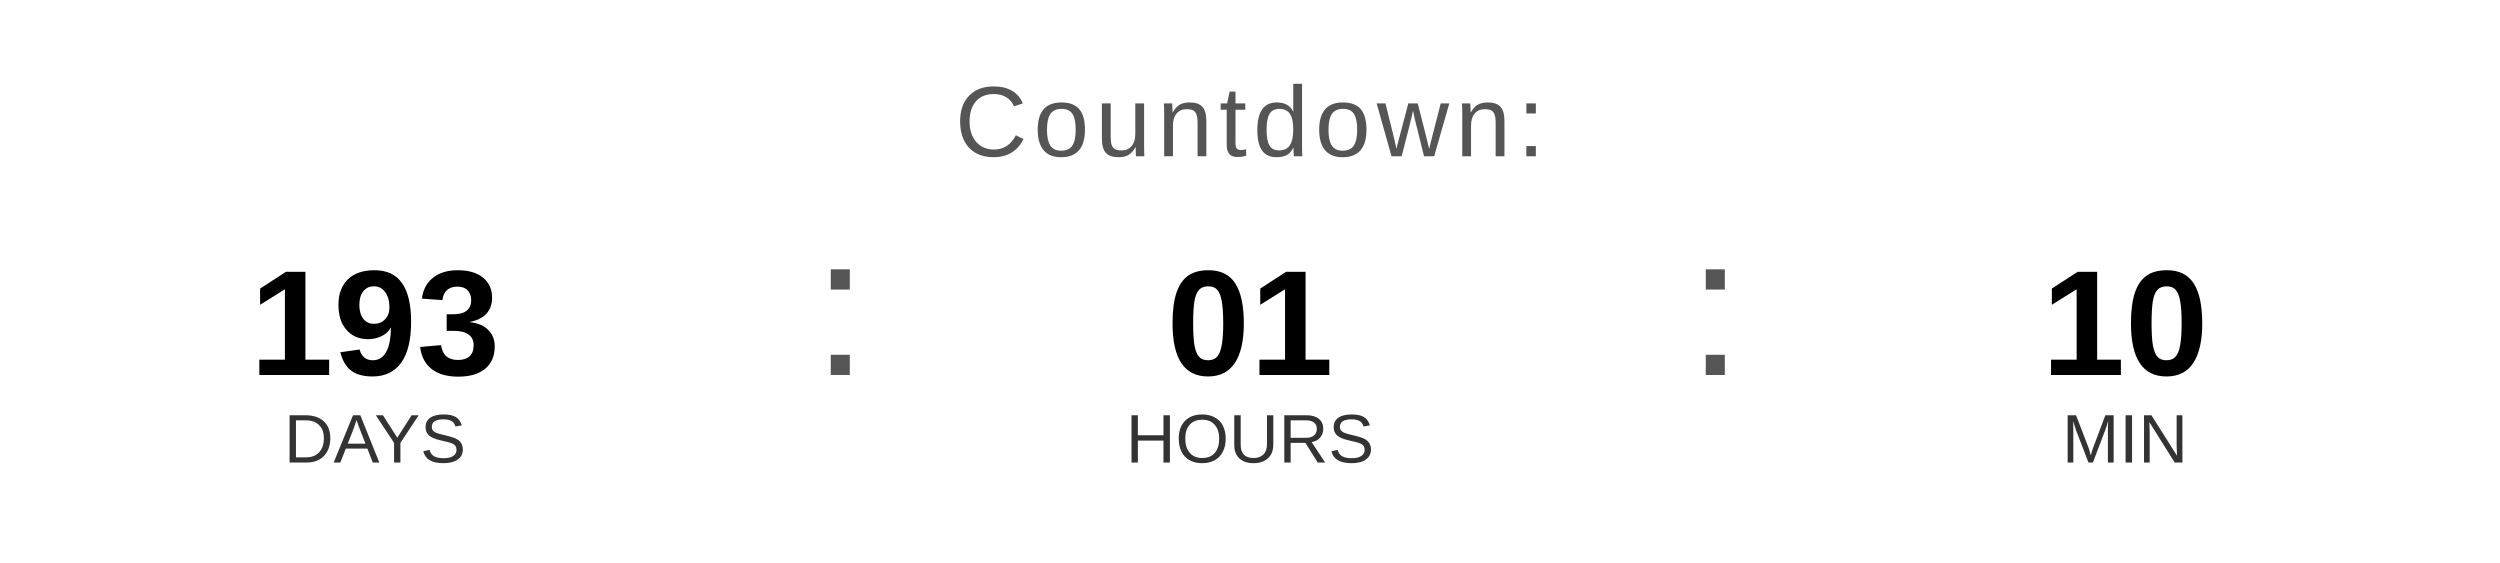
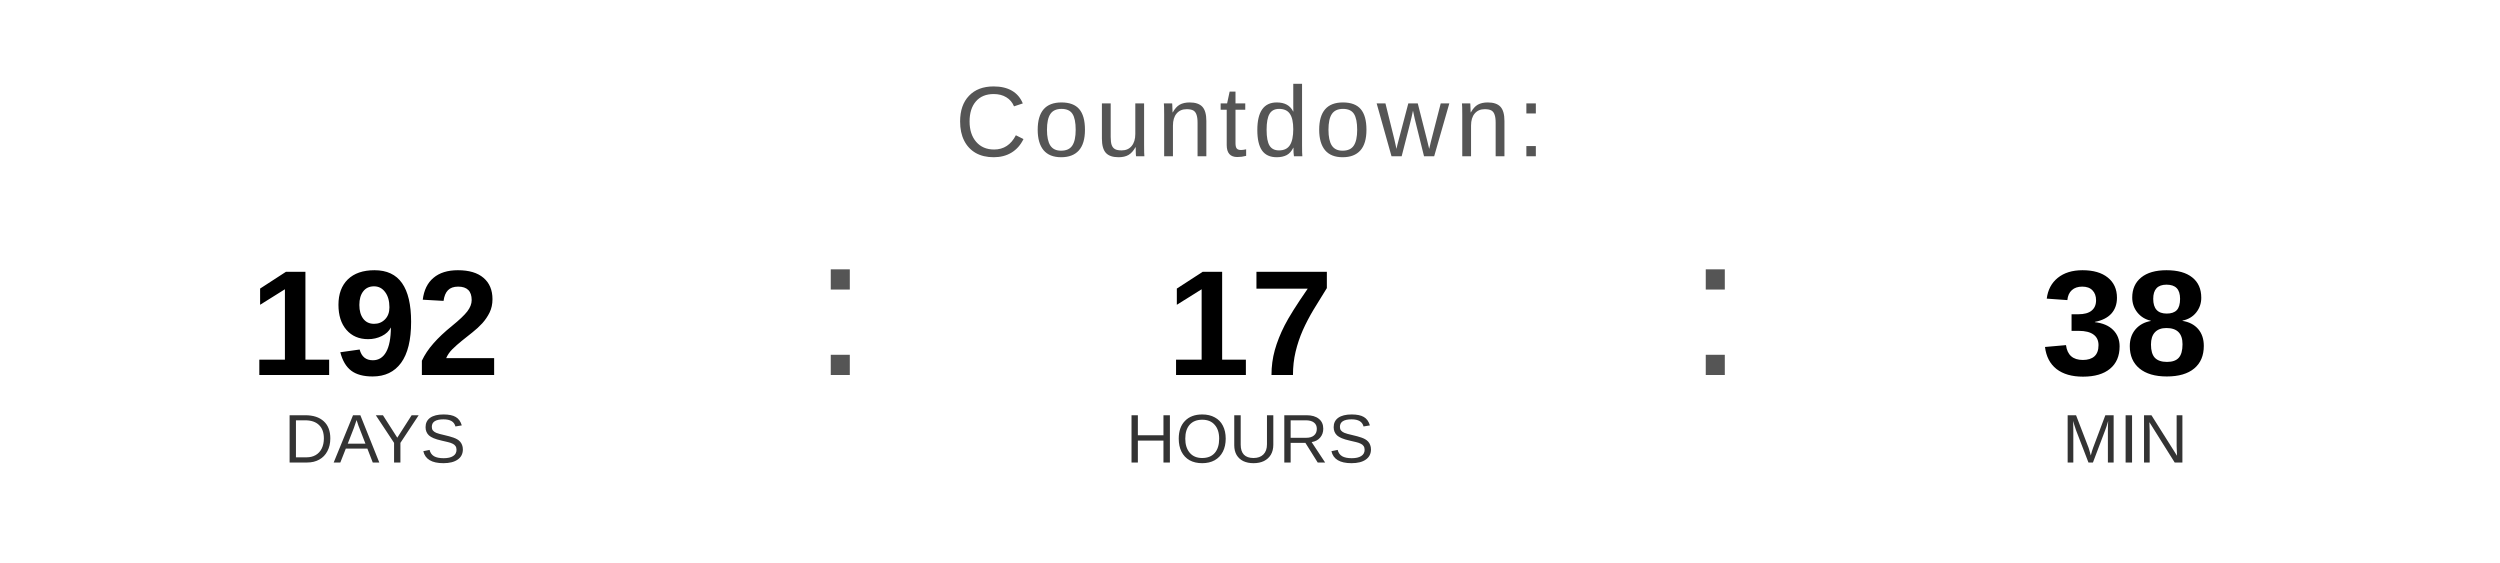
<svg xmlns="http://www.w3.org/2000/svg" width="400" height="90" viewBox="0 0 400 90">
  <text x="200" y="25" font-family="Arial, Helvetica, sans-serif" font-size="16" fill="#555555" text-anchor="middle" letter-spacing="1">
    Countdown:
  </text>
-   <text x="60" y="60" font-family="Arial, Helvetica, sans-serif" font-size="24" font-weight="bold" fill="#000000" text-anchor="middle">193</text>
+   <text x="60" y="60" font-family="Arial, Helvetica, sans-serif" font-size="24" font-weight="bold" fill="#000000" text-anchor="middle">192</text>
  <text x="60" y="74" font-family="Arial, Helvetica, sans-serif" font-size="11" fill="#333333" text-anchor="middle">DAYS</text>
  <text x="130" y="60" font-family="Arial, sans-serif" font-size="32" fill="#555555">:</text>
-   <text x="200" y="60" font-family="Arial, Helvetica, sans-serif" font-size="24" font-weight="bold" fill="#000000" text-anchor="middle">01</text>
+   <text x="200" y="60" font-family="Arial, Helvetica, sans-serif" font-size="24" font-weight="bold" fill="#000000" text-anchor="middle">17</text>
  <text x="200" y="74" font-family="Arial, Helvetica, sans-serif" font-size="11" fill="#333333" text-anchor="middle">HOURS</text>
  <text x="270" y="60" font-family="Arial, sans-serif" font-size="32" fill="#555555">:</text>
-   <text x="340" y="60" font-family="Arial, Helvetica, sans-serif" font-size="24" font-weight="bold" fill="#000000" text-anchor="middle">10</text>
+   <text x="340" y="60" font-family="Arial, Helvetica, sans-serif" font-size="24" font-weight="bold" fill="#000000" text-anchor="middle">38</text>
  <text x="340" y="74" font-family="Arial, Helvetica, sans-serif" font-size="11" fill="#333333" text-anchor="middle">MIN</text>
</svg>
